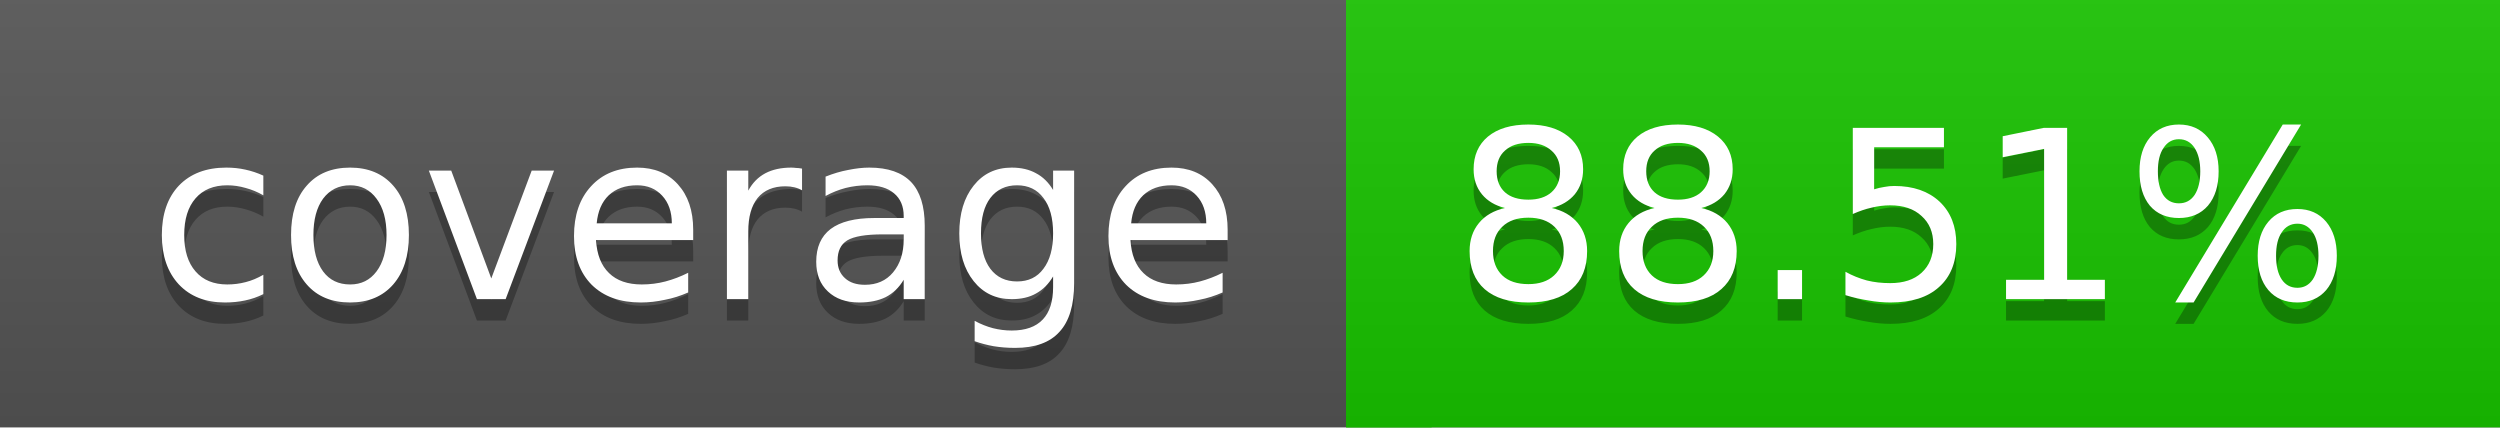
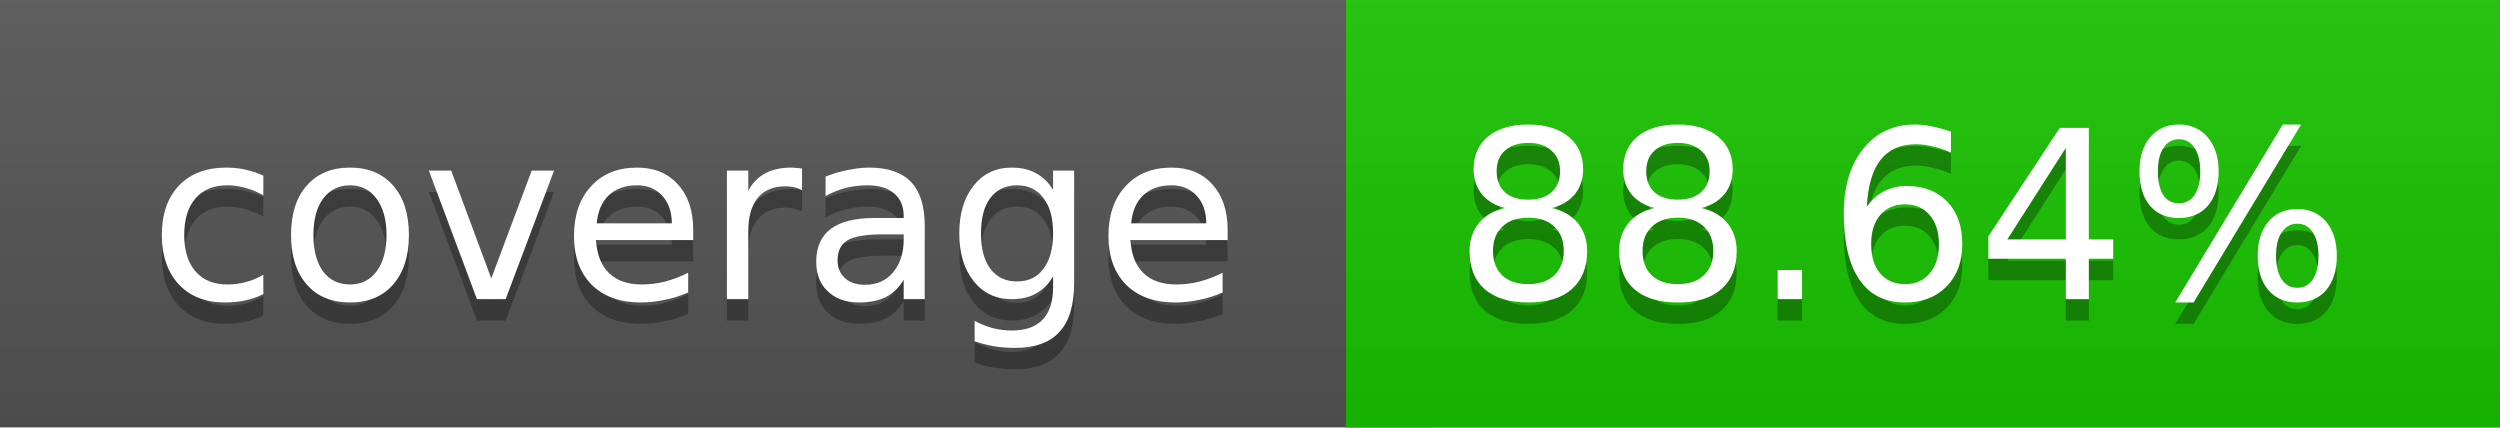
<svg xmlns="http://www.w3.org/2000/svg" width="117" height="20">
  <linearGradient id="a" x2="0" y2="100%">
    <stop offset="0" stop-color="#bbb" stop-opacity=".1" />
    <stop offset="1" stop-opacity=".1" />
  </linearGradient>
  <rect rx="0" width="117" height="20" fill="#555" />
  <rect rx="0" x="63" width="54" height="20" fill="#19c400" />
  <path fill="#19c400" d="M63 0h4v20h-4z" />
  <rect rx="0" width="117" height="20" fill="url(#a)" />
  <g fill="#fff" text-anchor="middle" font-family="DejaVu Sans,Verdana,Geneva,sans-serif" font-size="11">
    <text x="32.5" y="15" fill="#010101" fill-opacity=".3">coverage</text>
    <text x="32.5" y="14">coverage</text>
-     <text x="89" y="15" fill="#010101" fill-opacity=".3">88.51%</text>
-     <text x="89" y="14">88.51%</text>
+     <text x="89" y="15" fill="#010101" fill-opacity=".3">88.64%</text>
+     <text x="89" y="14">88.64%</text>
  </g>
</svg>
